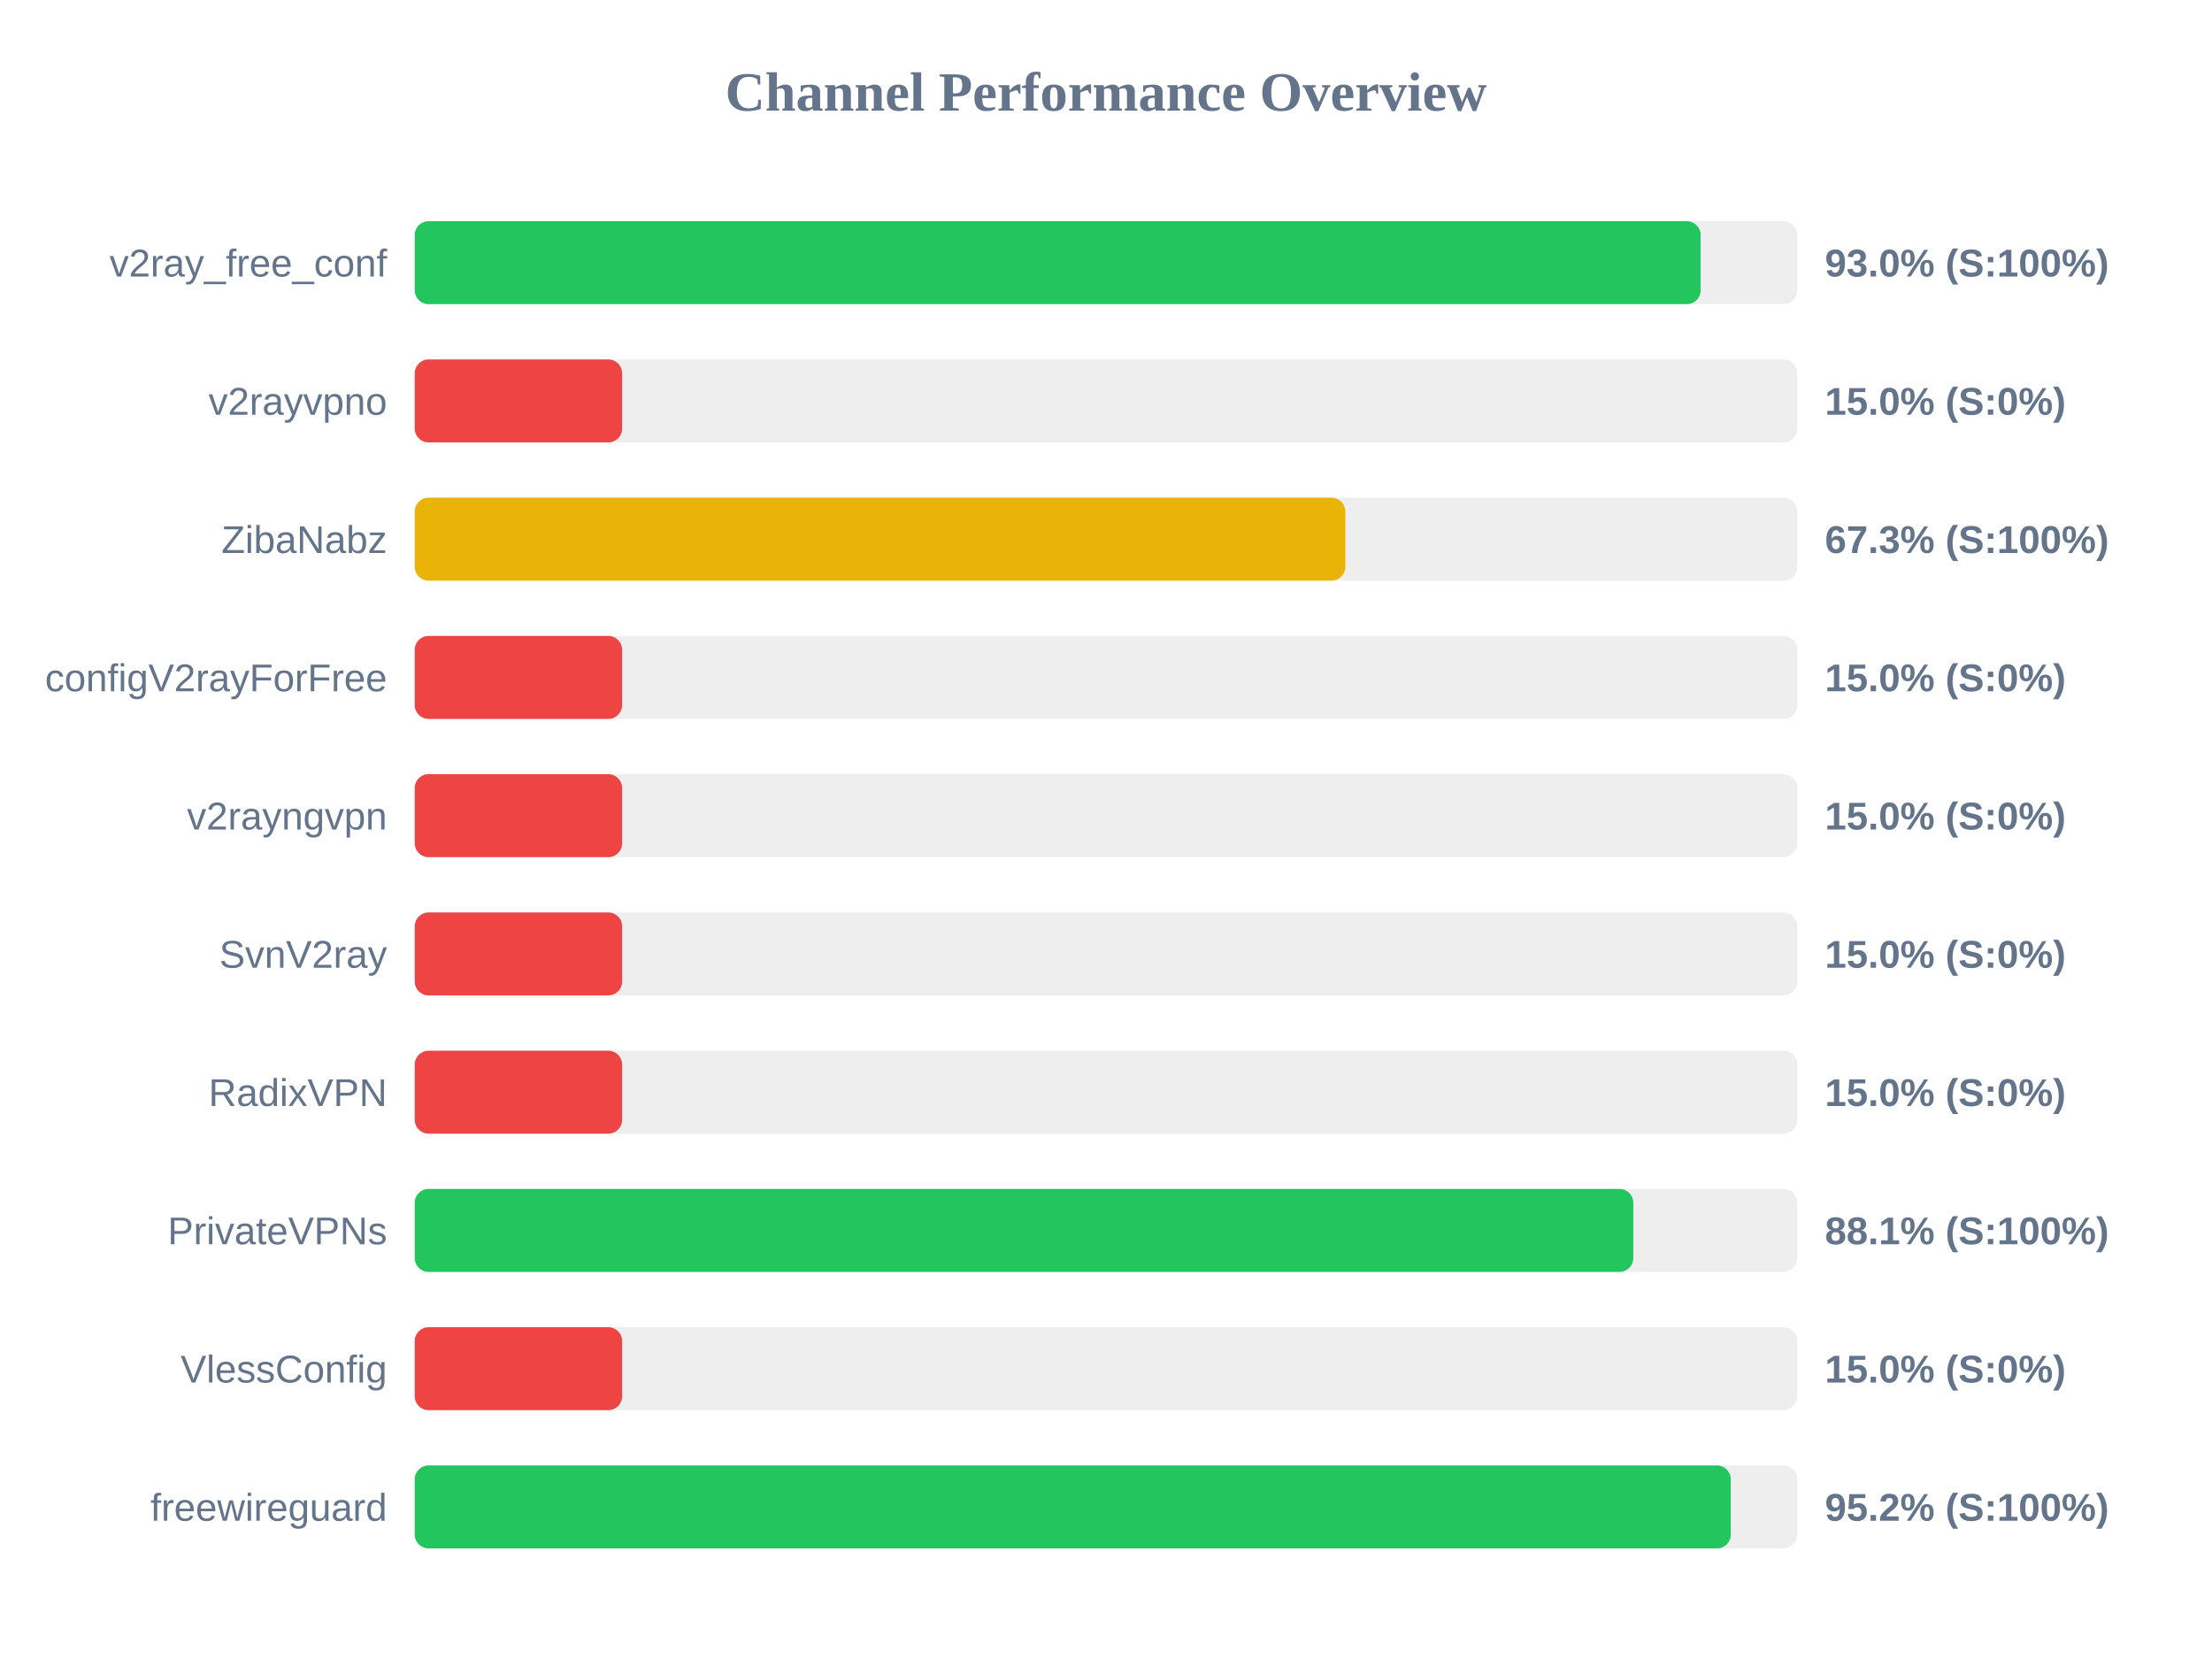
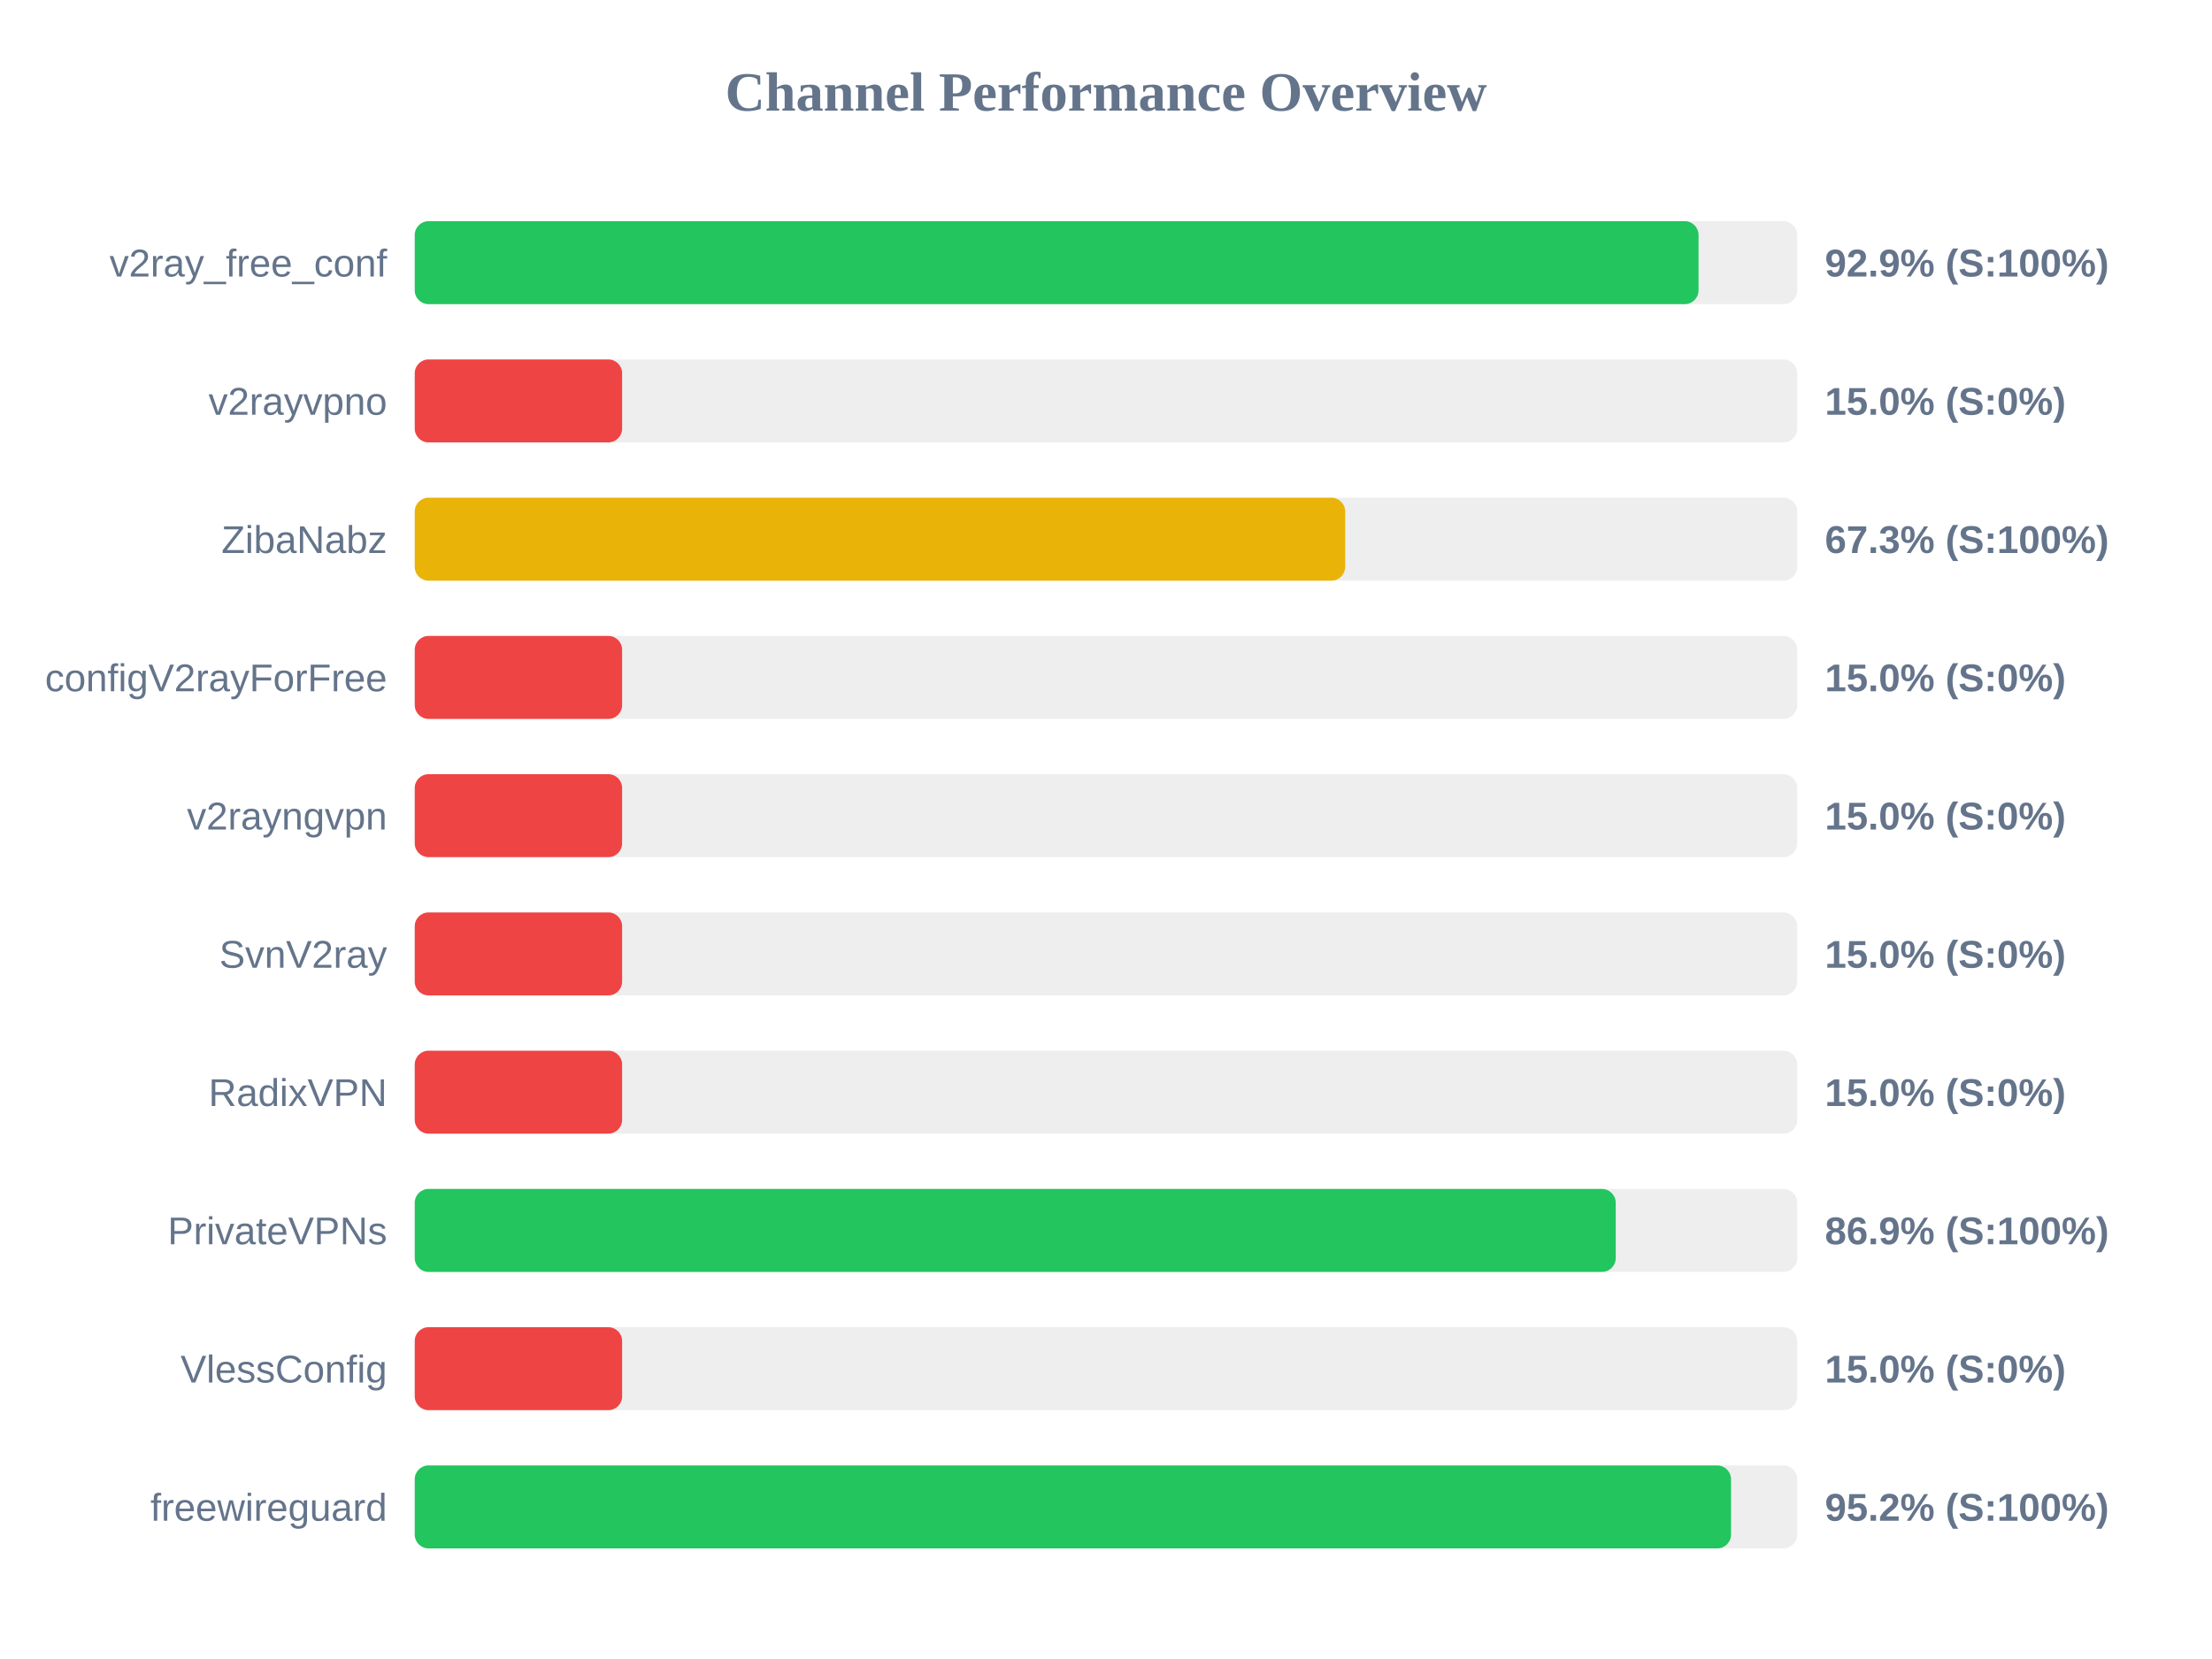
<svg xmlns="http://www.w3.org/2000/svg" width="800" height="600" version="1.1">
  <style>
        .row { font: 14px Arial; fill: #64748b; }
        .score { font: bold 14px Arial; fill: #64748b; }
    </style>
  <text x="400" y="40" text-anchor="middle" font-size="20px" font-weight="bold" fill="#64748b">Channel Performance Overview</text>
  <rect x="150" y="80" width="500" height="30" fill="#eee" rx="5" />
-   <rect x="150" y="80" width="465.05" height="30" fill="#22c55e" rx="5" />
+   <rect x="150" y="80" width="464.3" height="30" fill="#22c55e" rx="5" />
  <text x="140" y="100" text-anchor="end" class="row">v2ray_free_conf</text>
-   <text x="660" y="100" text-anchor="start" class="score">93.0% (S:100%)</text>
+   <text x="660" y="100" text-anchor="start" class="score">92.9% (S:100%)</text>
  <rect x="150" y="130" width="500" height="30" fill="#eee" rx="5" />
  <rect x="150" y="130" width="75.0" height="30" fill="#ef4444" rx="5" />
  <text x="140" y="150" text-anchor="end" class="row">v2rayvpno</text>
  <text x="660" y="150" text-anchor="start" class="score">15.0% (S:0%)</text>
  <rect x="150" y="180" width="500" height="30" fill="#eee" rx="5" />
-   <rect x="150" y="180" width="336.55" height="30" fill="#eab308" rx="5" />
+   <rect x="150" y="180" width="336.5" height="30" fill="#eab308" rx="5" />
  <text x="140" y="200" text-anchor="end" class="row">ZibaNabz</text>
  <text x="660" y="200" text-anchor="start" class="score">67.3% (S:100%)</text>
  <rect x="150" y="230" width="500" height="30" fill="#eee" rx="5" />
  <rect x="150" y="230" width="75.0" height="30" fill="#ef4444" rx="5" />
  <text x="140" y="250" text-anchor="end" class="row">configV2rayForFree</text>
  <text x="660" y="250" text-anchor="start" class="score">15.0% (S:0%)</text>
  <rect x="150" y="280" width="500" height="30" fill="#eee" rx="5" />
  <rect x="150" y="280" width="75.0" height="30" fill="#ef4444" rx="5" />
  <text x="140" y="300" text-anchor="end" class="row">v2rayngvpn</text>
  <text x="660" y="300" text-anchor="start" class="score">15.0% (S:0%)</text>
  <rect x="150" y="330" width="500" height="30" fill="#eee" rx="5" />
  <rect x="150" y="330" width="75.0" height="30" fill="#ef4444" rx="5" />
  <text x="140" y="350" text-anchor="end" class="row">SvnV2ray</text>
  <text x="660" y="350" text-anchor="start" class="score">15.0% (S:0%)</text>
  <rect x="150" y="380" width="500" height="30" fill="#eee" rx="5" />
  <rect x="150" y="380" width="75.0" height="30" fill="#ef4444" rx="5" />
  <text x="140" y="400" text-anchor="end" class="row">RadixVPN</text>
  <text x="660" y="400" text-anchor="start" class="score">15.0% (S:0%)</text>
  <rect x="150" y="430" width="500" height="30" fill="#eee" rx="5" />
-   <rect x="150" y="430" width="440.7" height="30" fill="#22c55e" rx="5" />
+   <rect x="150" y="430" width="434.35" height="30" fill="#22c55e" rx="5" />
  <text x="140" y="450" text-anchor="end" class="row">PrivateVPNs</text>
-   <text x="660" y="450" text-anchor="start" class="score">88.1% (S:100%)</text>
+   <text x="660" y="450" text-anchor="start" class="score">86.9% (S:100%)</text>
  <rect x="150" y="480" width="500" height="30" fill="#eee" rx="5" />
  <rect x="150" y="480" width="75.0" height="30" fill="#ef4444" rx="5" />
  <text x="140" y="500" text-anchor="end" class="row">VlessConfig</text>
  <text x="660" y="500" text-anchor="start" class="score">15.0% (S:0%)</text>
  <rect x="150" y="530" width="500" height="30" fill="#eee" rx="5" />
-   <rect x="150" y="530" width="475.95" height="30" fill="#22c55e" rx="5" />
+   <rect x="150" y="530" width="476.05" height="30" fill="#22c55e" rx="5" />
  <text x="140" y="550" text-anchor="end" class="row">freewireguard</text>
  <text x="660" y="550" text-anchor="start" class="score">95.2% (S:100%)</text>
</svg>
